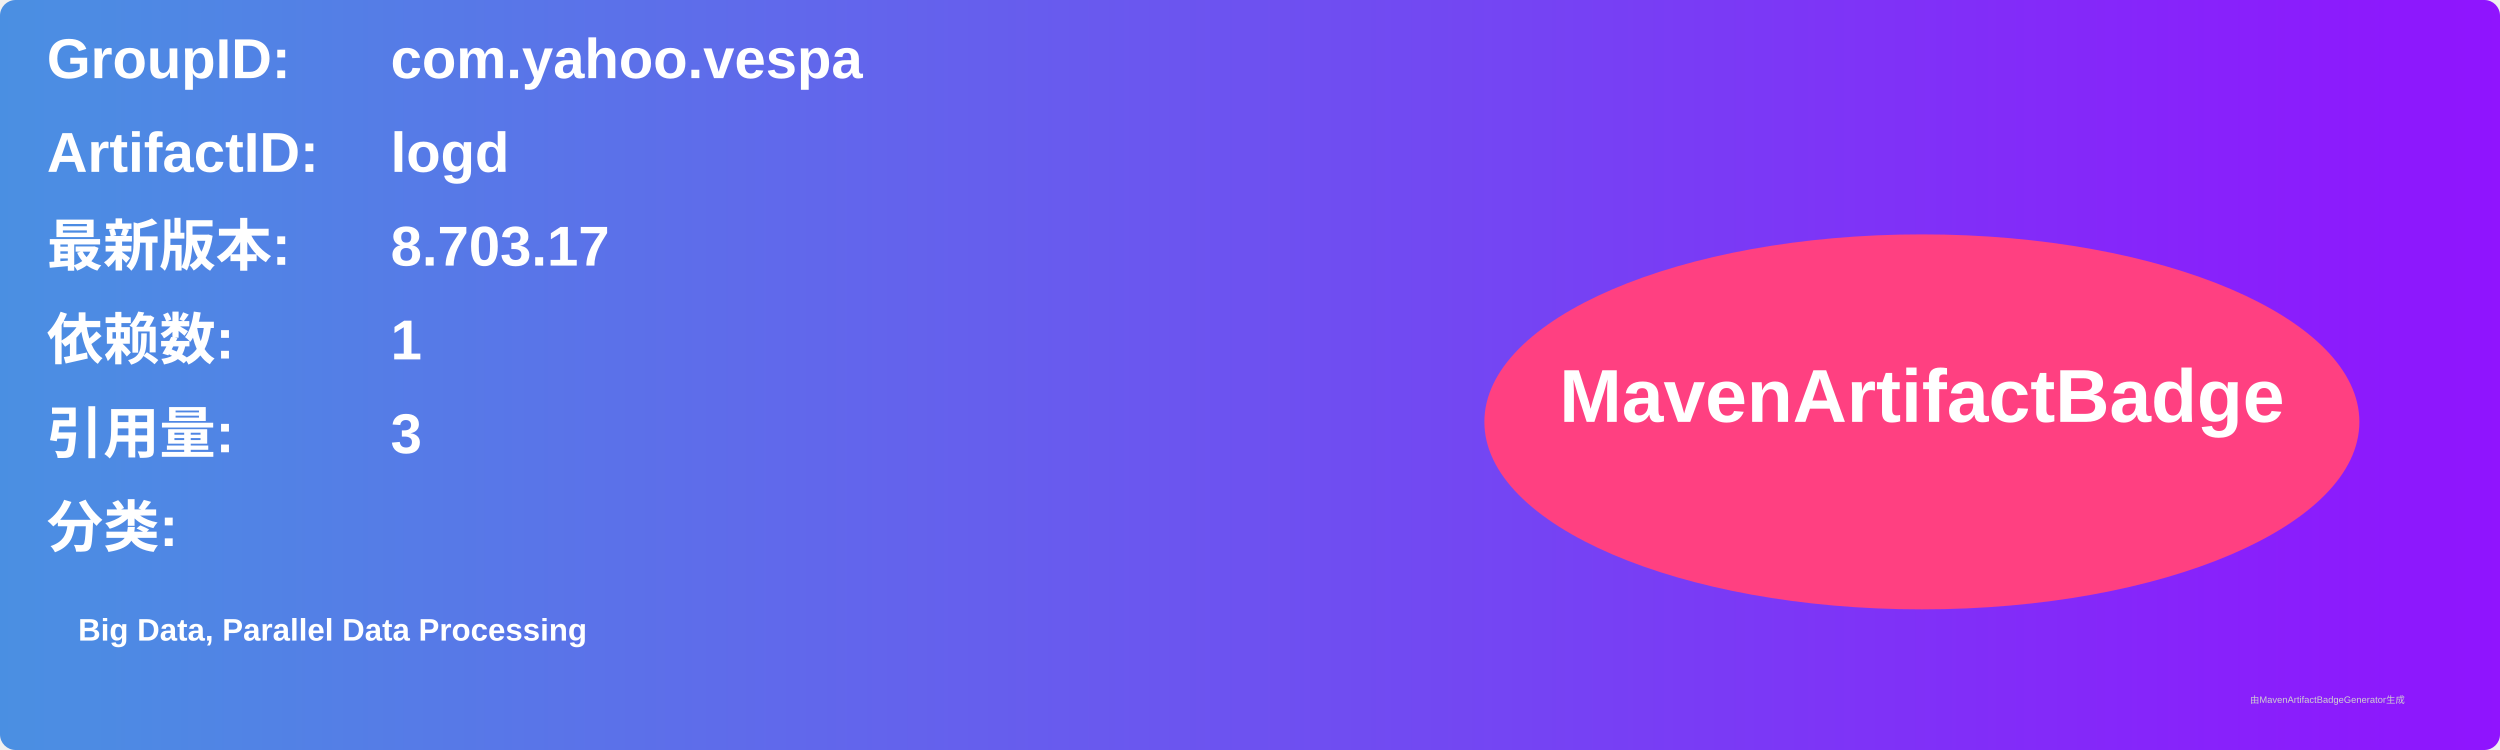
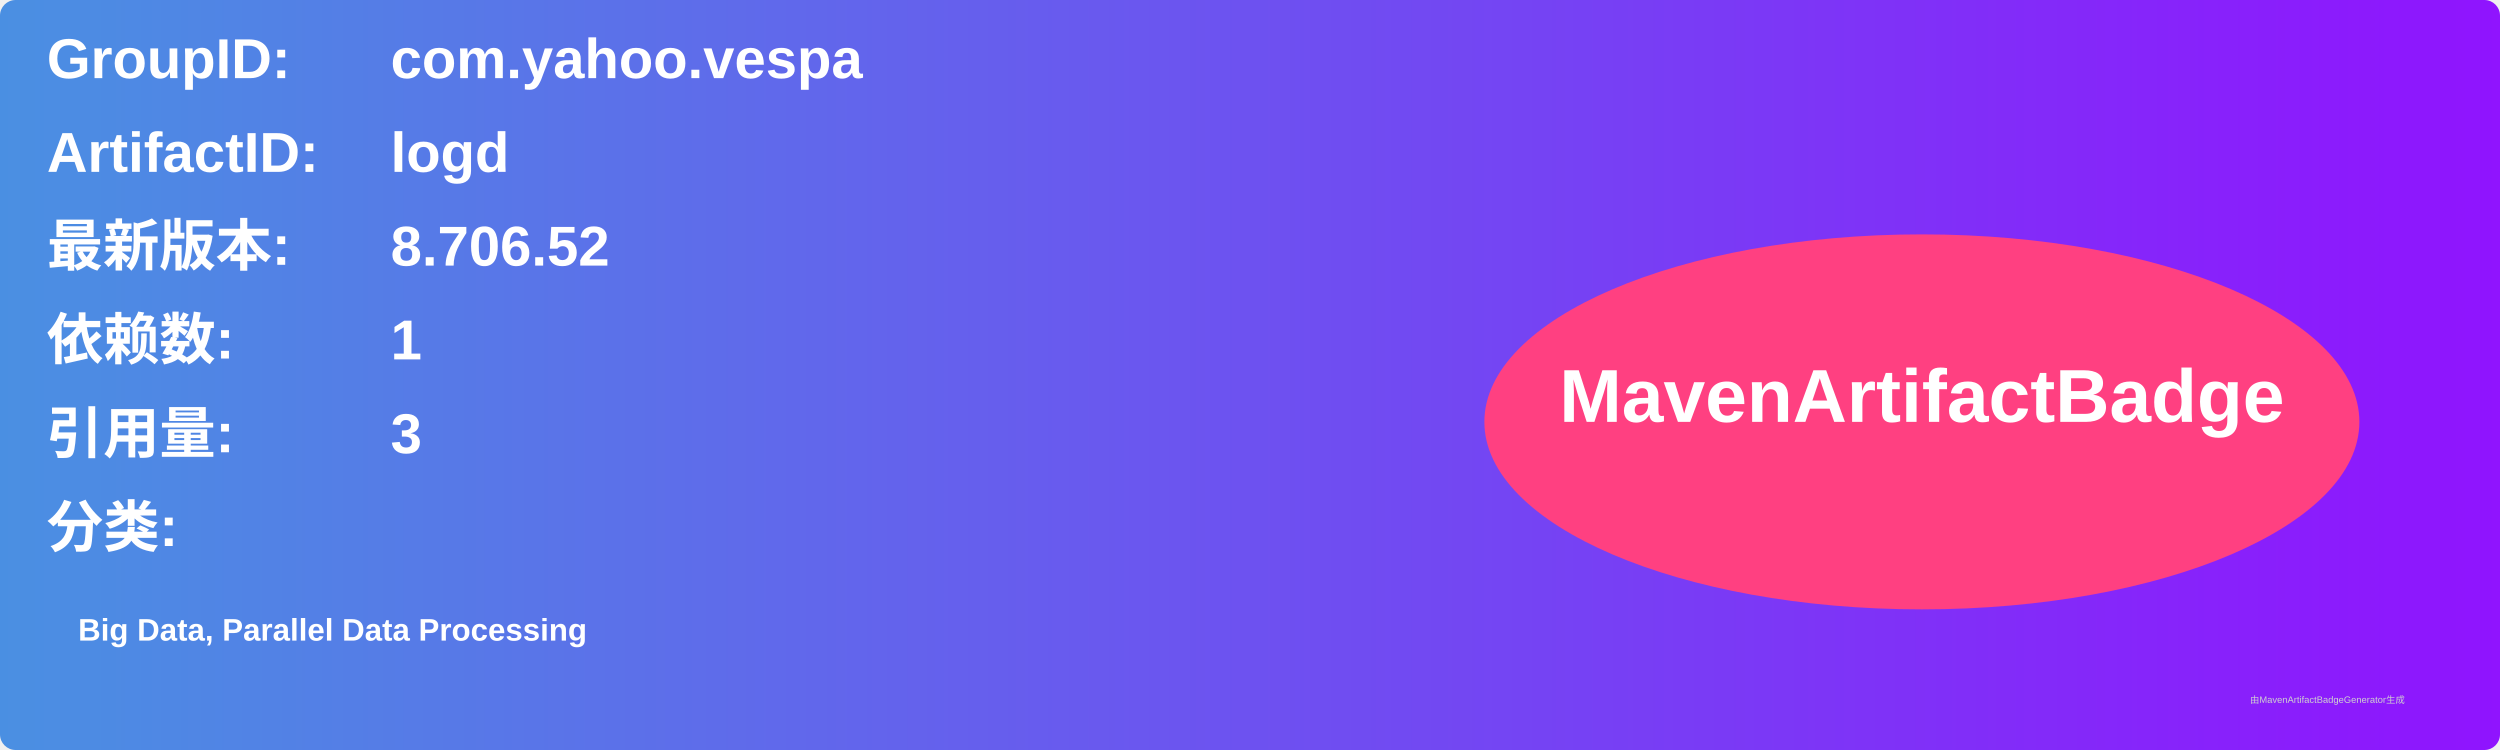
<svg xmlns="http://www.w3.org/2000/svg" width="800" height="240" viewBox="0 0 800 240">
  <linearGradient id="grad" x1="0%" y1="0%" x2="100%" y2="0%">
    <stop offset="0%" stop-color="#4a90e2" />
    <stop offset="100%" stop-color="#9013fe" />
  </linearGradient>
  <rect width="100%" height="100%" rx="5" ry="5" fill="url(#grad)" />
  <g transform="translate(15, 15)">
    <text x="0" y="10" font-family="Arial" font-size="18" fill="white" font-weight="bold" width="260">GroupID:</text>
    <text x="110" y="10" font-family="Arial" font-size="18" fill="white" font-weight="bold" width="460">com.yahoo.vespa</text>
    <text x="0" y="40" font-family="Arial" font-size="18" fill="white" font-weight="bold" width="260">ArtifactID:</text>
    <text x="110" y="40" font-family="Arial" font-size="18" fill="white" font-weight="bold" width="460">logd</text>
    <text x="0" y="70" font-family="Arial" font-size="18" fill="white" font-weight="bold">最新版本:</text>
    <text x="110" y="70" font-family="Arial" font-size="18" fill="white" font-weight="bold">
-       <tspan font-weight="bold">8.703.17</tspan>
+       <tspan font-weight="bold">8.706.52</tspan>
    </text>
    <text x="0" y="100" font-family="Arial" font-size="18" fill="white" font-weight="bold">依赖数: </text>
    <text x="110" y="100" font-family="Arial" font-size="18" fill="white">
      <tspan font-weight="bold">1</tspan>
    </text>
    <text x="0" y="130" font-family="Arial" font-size="18" fill="white" font-weight="bold">引用量: </text>
    <text x="110" y="130" font-family="Arial" font-size="18" fill="white">
      <tspan font-weight="bold">3</tspan>
    </text>
    <text x="0" y="160" font-family="Arial" font-size="18" fill="white" font-weight="bold">分类:</text>
    <text x="10" y="190" font-family="Arial" font-size="10" fill="white">
      <tspan font-weight="bold">Big Data, Parallel Data Processing</tspan>
    </text>
    <ellipse cx="600" cy="120" rx="140" ry="60" fill="#ff4081" />
    <text x="600" y="120" text-anchor="middle" font-family="Arial" font-size="24" fill="white" font-weight="bold">MavenArtifactBadge</text>
  </g>
  <text x="720" y="225" font-family="Arial" font-size="3" fill="#d0d0d0">由MavenArtifactBadgeGenerator生成</text>
</svg>
